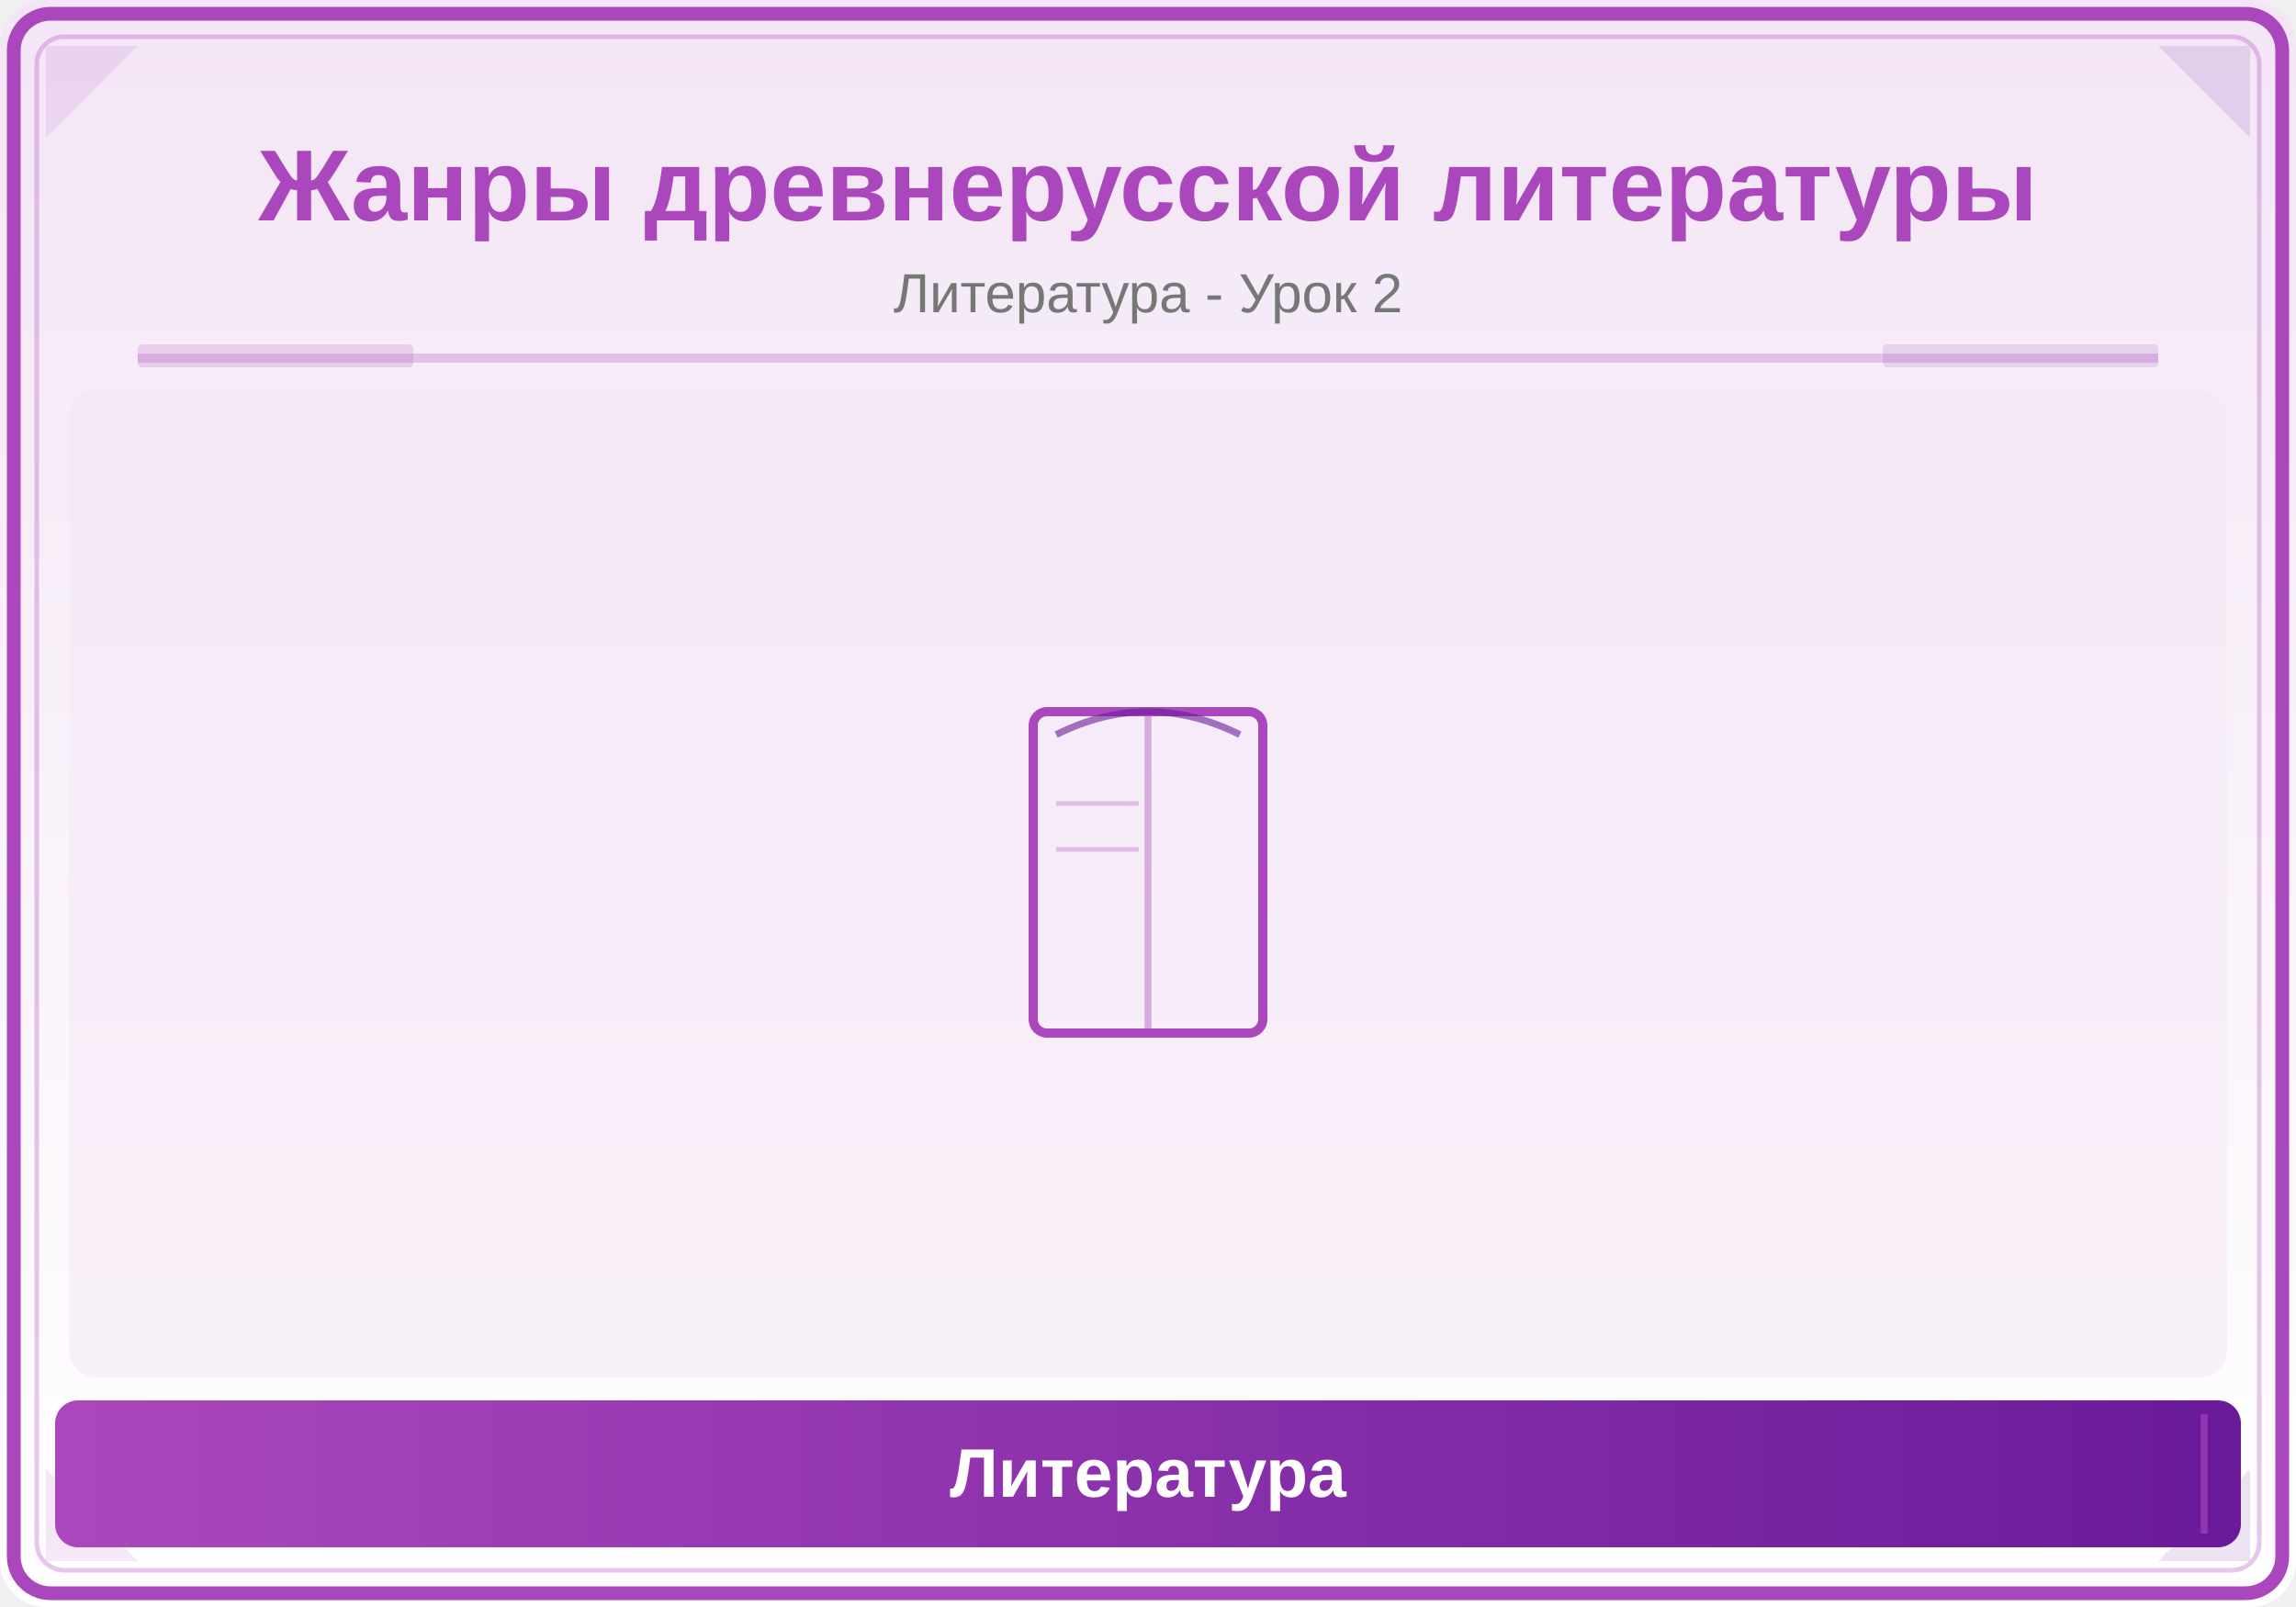
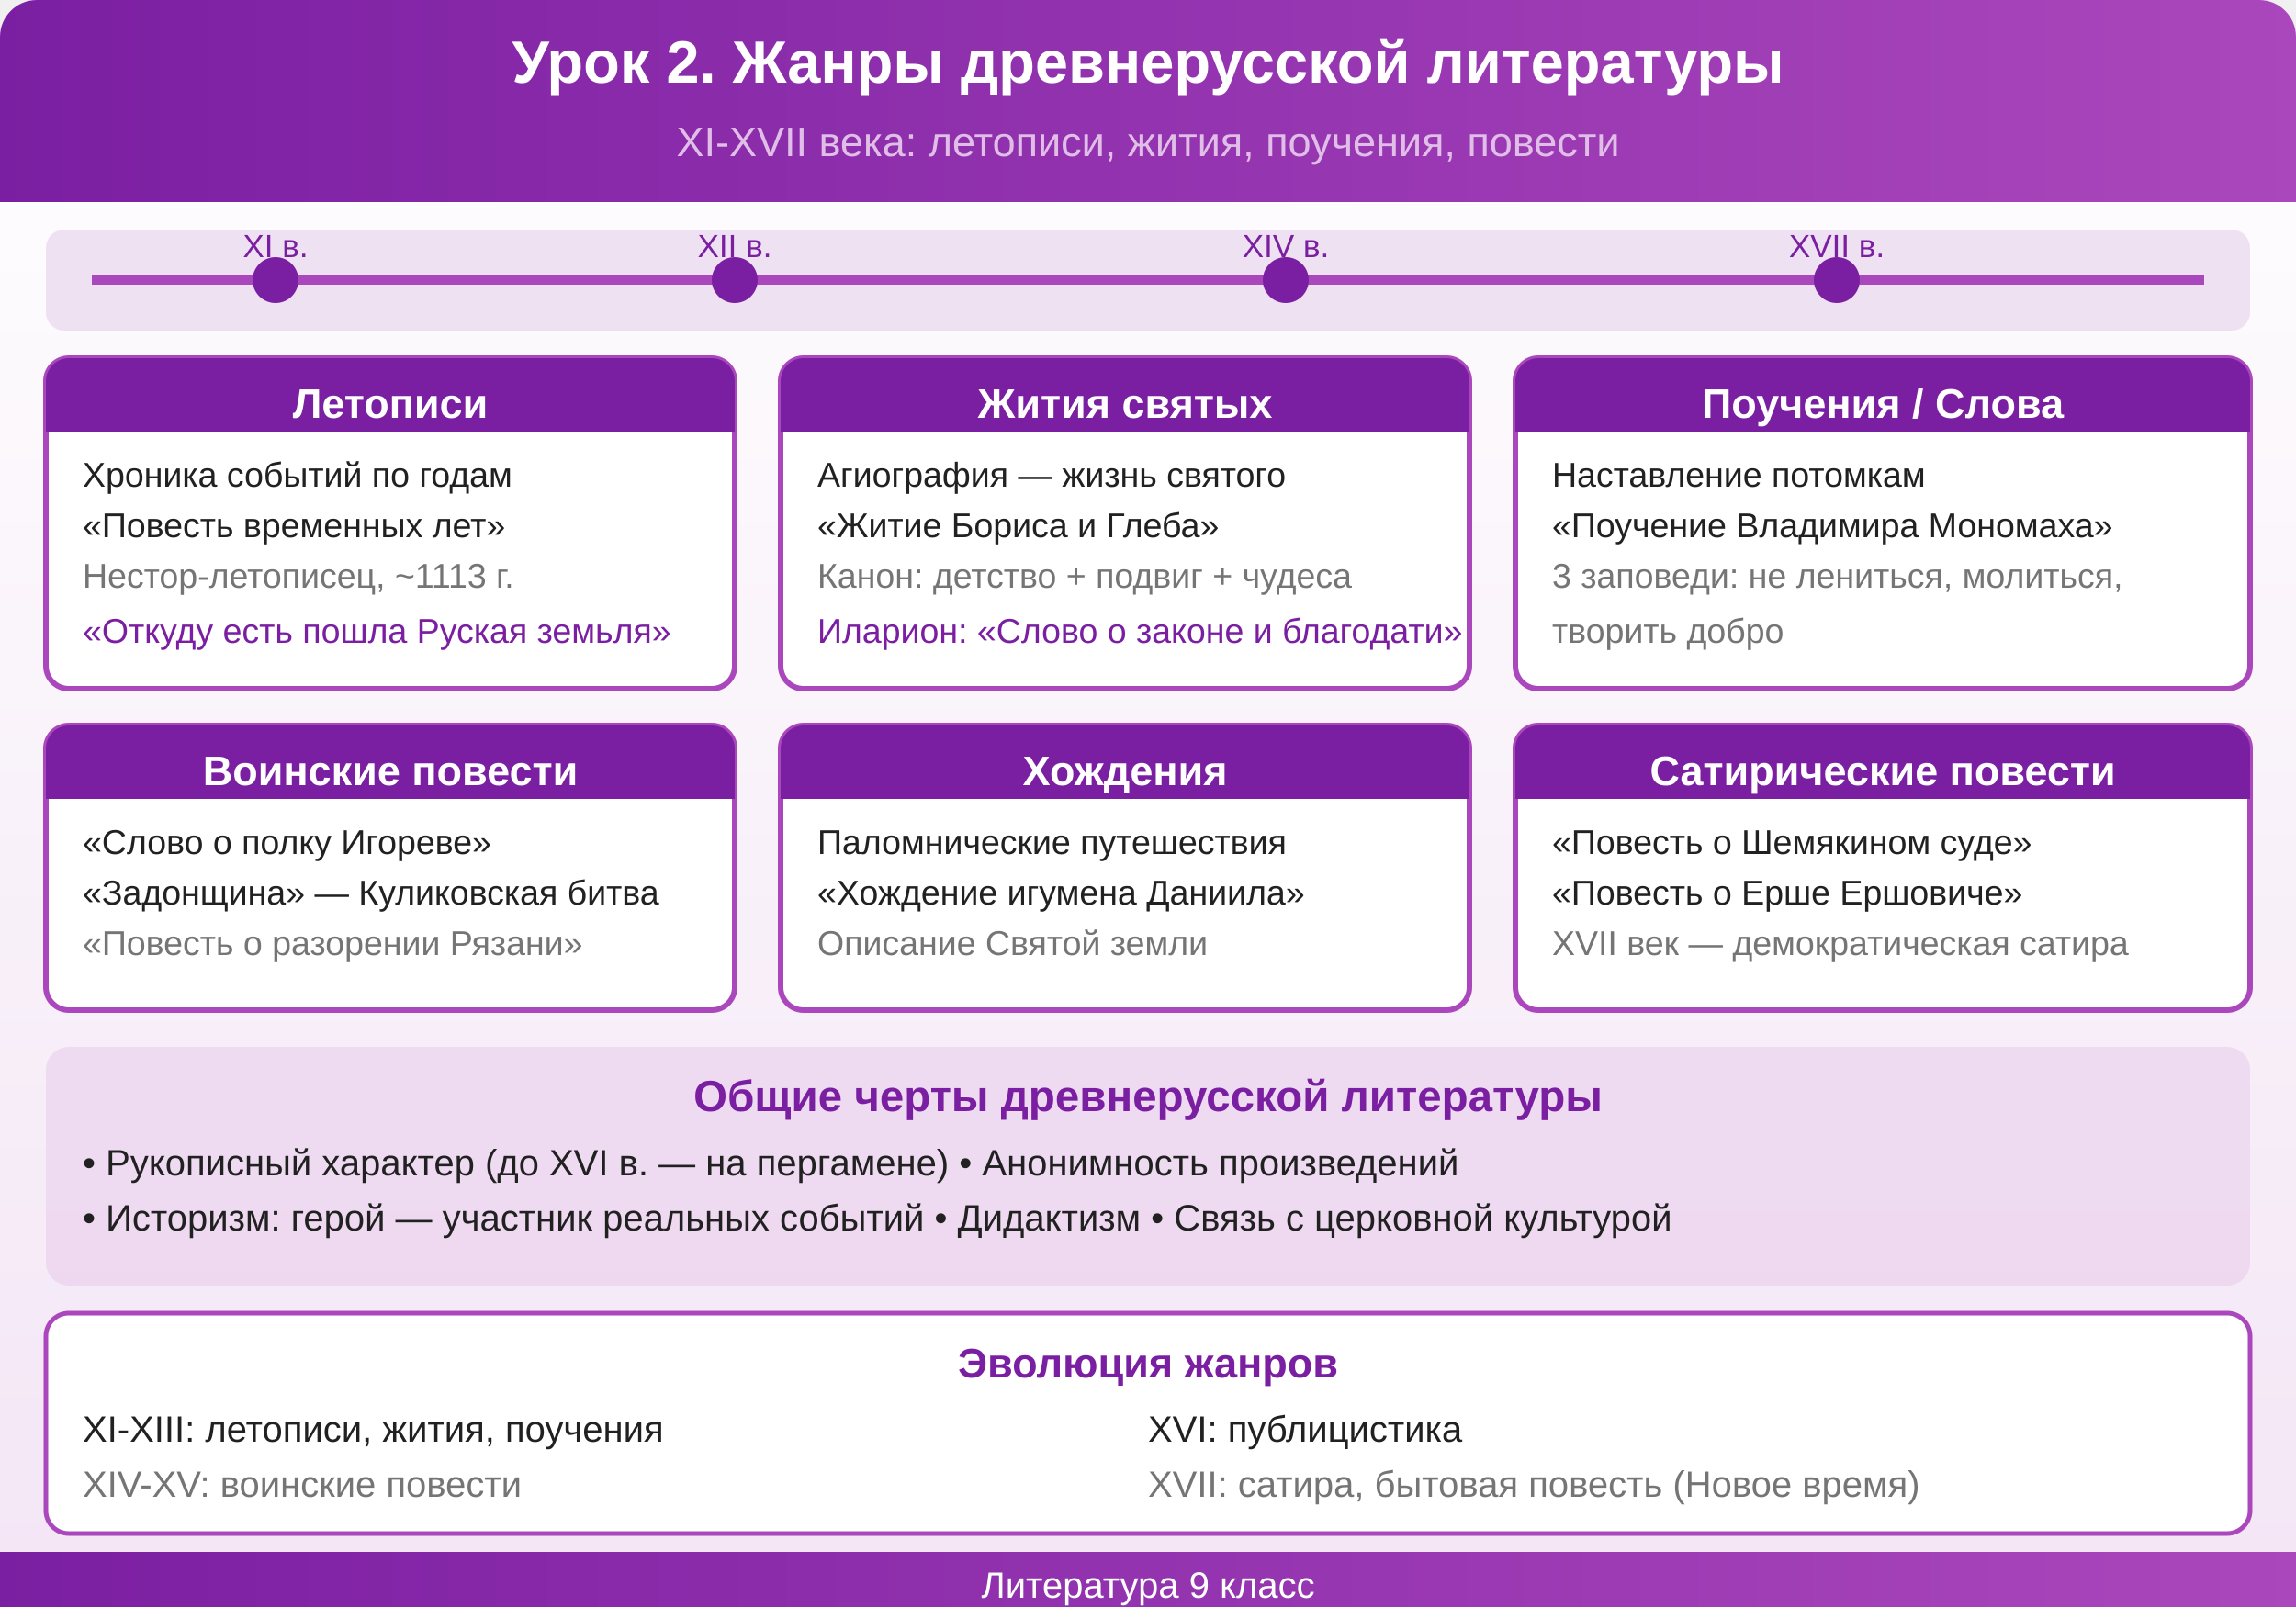
<svg xmlns="http://www.w3.org/2000/svg" viewBox="0 0 500 350">
  <defs>
+     <linearGradient id="hdr" x1="0" y1="0" x2="1" y2="0">
+       <stop offset="0%" stop-color="#7B1FA2" />
+       <stop offset="100%" stop-color="#AB47BC" />
+     </linearGradient>
    <linearGradient id="bg" x1="0" y1="0" x2="0" y2="1">
-       <stop offset="0%" stop-color="#F3E5F5" />
-       <stop offset="100%" stop-color="#FFFFFF" />
-     </linearGradient>
-     <linearGradient id="panel" x1="0" y1="0" x2="1" y2="0">
-       <stop offset="0%" stop-color="#AB47BC" />
-       <stop offset="100%" stop-color="#6A1B9A" />
+       <stop offset="0%" stop-color="#FFFFFF" />
+       <stop offset="100%" stop-color="#F3E5F5" />
    </linearGradient>
  </defs>
-   <rect width="500" height="350" fill="url(#bg)" rx="10" />
-   <rect x="3" y="3" width="494" height="344" rx="8" fill="none" stroke="#AB47BC" stroke-width="3" />
-   <rect x="8" y="8" width="484" height="334" rx="6" fill="none" stroke="#AB47BC" stroke-width="1" opacity="0.3" />
-   <polygon points="10,10 30,10 10,30" fill="#AB47BC" opacity="0.12" />
-   <polygon points="490,10 470,10 490,30" fill="#6A1B9A" opacity="0.12" />
-   <polygon points="10,340 30,340 10,320" fill="#AB47BC" opacity="0.12" />
-   <polygon points="490,340 470,340 490,320" fill="#6A1B9A" opacity="0.12" />
-   <text x="250" y="48" font-family="Arial,sans-serif" font-size="22" font-weight="bold" fill="#AB47BC" text-anchor="middle">Жанры древнерусской литературы</text>
-   <text x="250" y="68" font-family="Arial,sans-serif" font-size="12" fill="#777" text-anchor="middle">Литература - Урок 2</text>
-   <line x1="30" y1="78" x2="470" y2="78" stroke="#AB47BC" stroke-width="2" opacity="0.25" />
-   <rect x="30" y="75" width="60" height="5" fill="#AB47BC" opacity="0.18" rx="1" />
-   <rect x="410" y="75" width="60" height="5" fill="#6A1B9A" opacity="0.12" rx="1" />
-   <clipPath id="ill">
-     <rect x="15" y="85" width="470" height="215" rx="6" />
-   </clipPath>
-   <g clip-path="url(#ill)">
-     <rect x="15" y="85" width="470" height="215" fill="#F3E5F5" opacity="0.5" />
-     <rect x="225" y="155" width="50" height="70" rx="3" fill="none" stroke="#AB47BC" stroke-width="2" />
-     <line x1="250" y1="155" x2="250" y2="225" stroke="#AB47BC" stroke-width="1.5" opacity="0.4" />
-     <path d="M230,160 Q250,150 270,160" fill="none" stroke="#6A1B9A" stroke-width="1.5" opacity="0.6" />
-     <line x1="230" y1="175" x2="248" y2="175" stroke="#AB47BC" stroke-width="1" opacity="0.3" />
-     <line x1="230" y1="185" x2="248" y2="185" stroke="#AB47BC" stroke-width="1" opacity="0.3" />
-   </g>
-   <rect x="12" y="305" width="476" height="32" rx="5" fill="url(#panel)" />
-   <line x1="20" y1="308" x2="20" y2="334" stroke="#AB47BC" stroke-width="1.5" opacity="0.6" />
-   <line x1="480" y1="308" x2="480" y2="334" stroke="#AB47BC" stroke-width="1.5" opacity="0.6" />
-   <text x="250" y="326" font-family="Arial,sans-serif" font-size="15" text-anchor="middle" fill="white" font-weight="bold">Литература</text>
+   <rect width="500" height="350" fill="url(#bg)" rx="8" />
+   <rect width="500" height="44" fill="url(#hdr)" rx="8" />
+   <rect y="36" width="500" height="8" fill="url(#hdr)" />
+   <text x="250" y="18" text-anchor="middle" font-size="13" fill="#FFFFFF" font-weight="bold" font-family="Arial">Урок 2. Жанры древнерусской литературы</text>
+   <text x="250" y="34" text-anchor="middle" font-size="9" fill="#E1BEE7" font-family="Arial">XI-XVII века: летописи, жития, поучения, повести</text>
+   <rect x="10" y="50" width="480" height="22" rx="4" fill="#7B1FA2" opacity="0.12" />
+   <line x1="20" y1="61" x2="480" y2="61" stroke="#AB47BC" stroke-width="2" />
+   <circle cx="60" cy="61" r="5" fill="#7B1FA2" />
+   <text x="60" y="56" text-anchor="middle" font-size="7" fill="#7B1FA2" font-family="Arial">XI в.</text>
+   <circle cx="160" cy="61" r="5" fill="#7B1FA2" />
+   <text x="160" y="56" text-anchor="middle" font-size="7" fill="#7B1FA2" font-family="Arial">XII в.</text>
+   <circle cx="280" cy="61" r="5" fill="#7B1FA2" />
+   <text x="280" y="56" text-anchor="middle" font-size="7" fill="#7B1FA2" font-family="Arial">XIV в.</text>
+   <circle cx="400" cy="61" r="5" fill="#7B1FA2" />
+   <text x="400" y="56" text-anchor="middle" font-size="7" fill="#7B1FA2" font-family="Arial">XVII в.</text>
+   <rect x="10" y="78" width="150" height="72" rx="5" fill="#FFFFFF" stroke="#AB47BC" stroke-width="1.2" />
+   <rect x="10" y="78" width="150" height="16" rx="5" fill="#7B1FA2" />
+   <rect x="10" y="86" width="150" height="8" fill="#7B1FA2" />
+   <text x="85" y="91" text-anchor="middle" font-size="9" fill="#FFFFFF" font-weight="bold" font-family="Arial">Летописи</text>
+   <text x="18" y="106" font-size="7.5" fill="#212121" font-family="Arial">Хроника событий по годам</text>
+   <text x="18" y="117" font-size="7.5" fill="#212121" font-family="Arial">«Повесть временных лет»</text>
+   <text x="18" y="128" font-size="7.5" fill="#757575" font-family="Arial">Нестор-летописец, ~1113 г.</text>
+   <text x="18" y="140" font-size="7.5" fill="#7B1FA2" font-family="Arial">«Откуду есть пошла Руская земьля»</text>
+   <rect x="170" y="78" width="150" height="72" rx="5" fill="#FFFFFF" stroke="#AB47BC" stroke-width="1.2" />
+   <rect x="170" y="78" width="150" height="16" rx="5" fill="#7B1FA2" />
+   <rect x="170" y="86" width="150" height="8" fill="#7B1FA2" />
+   <text x="245" y="91" text-anchor="middle" font-size="9" fill="#FFFFFF" font-weight="bold" font-family="Arial">Жития святых</text>
+   <text x="178" y="106" font-size="7.5" fill="#212121" font-family="Arial">Агиография — жизнь святого</text>
+   <text x="178" y="117" font-size="7.5" fill="#212121" font-family="Arial">«Житие Бориса и Глеба»</text>
+   <text x="178" y="128" font-size="7.5" fill="#757575" font-family="Arial">Канон: детство + подвиг + чудеса</text>
+   <text x="178" y="140" font-size="7.5" fill="#7B1FA2" font-family="Arial">Иларион: «Слово о законе и благодати»</text>
+   <rect x="330" y="78" width="160" height="72" rx="5" fill="#FFFFFF" stroke="#AB47BC" stroke-width="1.2" />
+   <rect x="330" y="78" width="160" height="16" rx="5" fill="#7B1FA2" />
+   <rect x="330" y="86" width="160" height="8" fill="#7B1FA2" />
+   <text x="410" y="91" text-anchor="middle" font-size="9" fill="#FFFFFF" font-weight="bold" font-family="Arial">Поучения / Слова</text>
+   <text x="338" y="106" font-size="7.5" fill="#212121" font-family="Arial">Наставление потомкам</text>
+   <text x="338" y="117" font-size="7.5" fill="#212121" font-family="Arial">«Поучение Владимира Мономаха»</text>
+   <text x="338" y="128" font-size="7.5" fill="#757575" font-family="Arial">3 заповеди: не лениться, молиться,</text>
+   <text x="338" y="140" font-size="7.5" fill="#757575" font-family="Arial">творить добро</text>
+   <rect x="10" y="158" width="150" height="62" rx="5" fill="#FFFFFF" stroke="#AB47BC" stroke-width="1.2" />
+   <rect x="10" y="158" width="150" height="16" rx="5" fill="#7B1FA2" />
+   <rect x="10" y="166" width="150" height="8" fill="#7B1FA2" />
+   <text x="85" y="171" text-anchor="middle" font-size="9" fill="#FFFFFF" font-weight="bold" font-family="Arial">Воинские повести</text>
+   <text x="18" y="186" font-size="7.5" fill="#212121" font-family="Arial">«Слово о полку Игореве»</text>
+   <text x="18" y="197" font-size="7.5" fill="#212121" font-family="Arial">«Задонщина» — Куликовская битва</text>
+   <text x="18" y="208" font-size="7.5" fill="#757575" font-family="Arial">«Повесть о разорении Рязани»</text>
+   <rect x="170" y="158" width="150" height="62" rx="5" fill="#FFFFFF" stroke="#AB47BC" stroke-width="1.2" />
+   <rect x="170" y="158" width="150" height="16" rx="5" fill="#7B1FA2" />
+   <rect x="170" y="166" width="150" height="8" fill="#7B1FA2" />
+   <text x="245" y="171" text-anchor="middle" font-size="9" fill="#FFFFFF" font-weight="bold" font-family="Arial">Хождения</text>
+   <text x="178" y="186" font-size="7.5" fill="#212121" font-family="Arial">Паломнические путешествия</text>
+   <text x="178" y="197" font-size="7.5" fill="#212121" font-family="Arial">«Хождение игумена Даниила»</text>
+   <text x="178" y="208" font-size="7.5" fill="#757575" font-family="Arial">Описание Святой земли</text>
+   <rect x="330" y="158" width="160" height="62" rx="5" fill="#FFFFFF" stroke="#AB47BC" stroke-width="1.2" />
+   <rect x="330" y="158" width="160" height="16" rx="5" fill="#7B1FA2" />
+   <rect x="330" y="166" width="160" height="8" fill="#7B1FA2" />
+   <text x="410" y="171" text-anchor="middle" font-size="9" fill="#FFFFFF" font-weight="bold" font-family="Arial">Сатирические повести</text>
+   <text x="338" y="186" font-size="7.5" fill="#212121" font-family="Arial">«Повесть о Шемякином суде»</text>
+   <text x="338" y="197" font-size="7.5" fill="#212121" font-family="Arial">«Повесть о Ерше Ершовиче»</text>
+   <text x="338" y="208" font-size="7.5" fill="#757575" font-family="Arial">XVII век — демократическая сатира</text>
+   <rect x="10" y="228" width="480" height="52" rx="5" fill="#E1BEE7" opacity="0.4" />
+   <text x="250" y="242" text-anchor="middle" font-size="9.5" fill="#7B1FA2" font-weight="bold" font-family="Arial">Общие черты древнерусской литературы</text>
+   <text x="18" y="256" font-size="8" fill="#212121" font-family="Arial">• Рукописный характер (до XVI в. — на пергамене) • Анонимность произведений</text>
+   <text x="18" y="268" font-size="8" fill="#212121" font-family="Arial">• Историзм: герой — участник реальных событий • Дидактизм • Связь с церковной культурой</text>
+   <rect x="10" y="286" width="480" height="48" rx="5" fill="#FFFFFF" stroke="#AB47BC" stroke-width="1" />
+   <text x="250" y="300" text-anchor="middle" font-size="9" fill="#7B1FA2" font-weight="bold" font-family="Arial">Эволюция жанров</text>
+   <text x="18" y="314" font-size="8" fill="#212121" font-family="Arial">XI-XIII: летописи, жития, поучения</text>
+   <text x="18" y="326" font-size="8" fill="#757575" font-family="Arial">XIV-XV: воинские повести</text>
+   <text x="250" y="314" font-size="8" fill="#212121" font-family="Arial">XVI: публицистика</text>
+   <text x="250" y="326" font-size="8" fill="#757575" font-family="Arial">XVII: сатира, бытовая повесть (Новое время)</text>
+   <rect y="338" width="500" height="12" fill="#7B1FA2" rx="0" />
+   <rect y="338" width="500" height="12" fill="url(#hdr)" rx="0" />
+   <text x="250" y="348" text-anchor="middle" font-size="8" fill="#FFFFFF" font-family="Arial">Литература 9 класс</text>
</svg>
